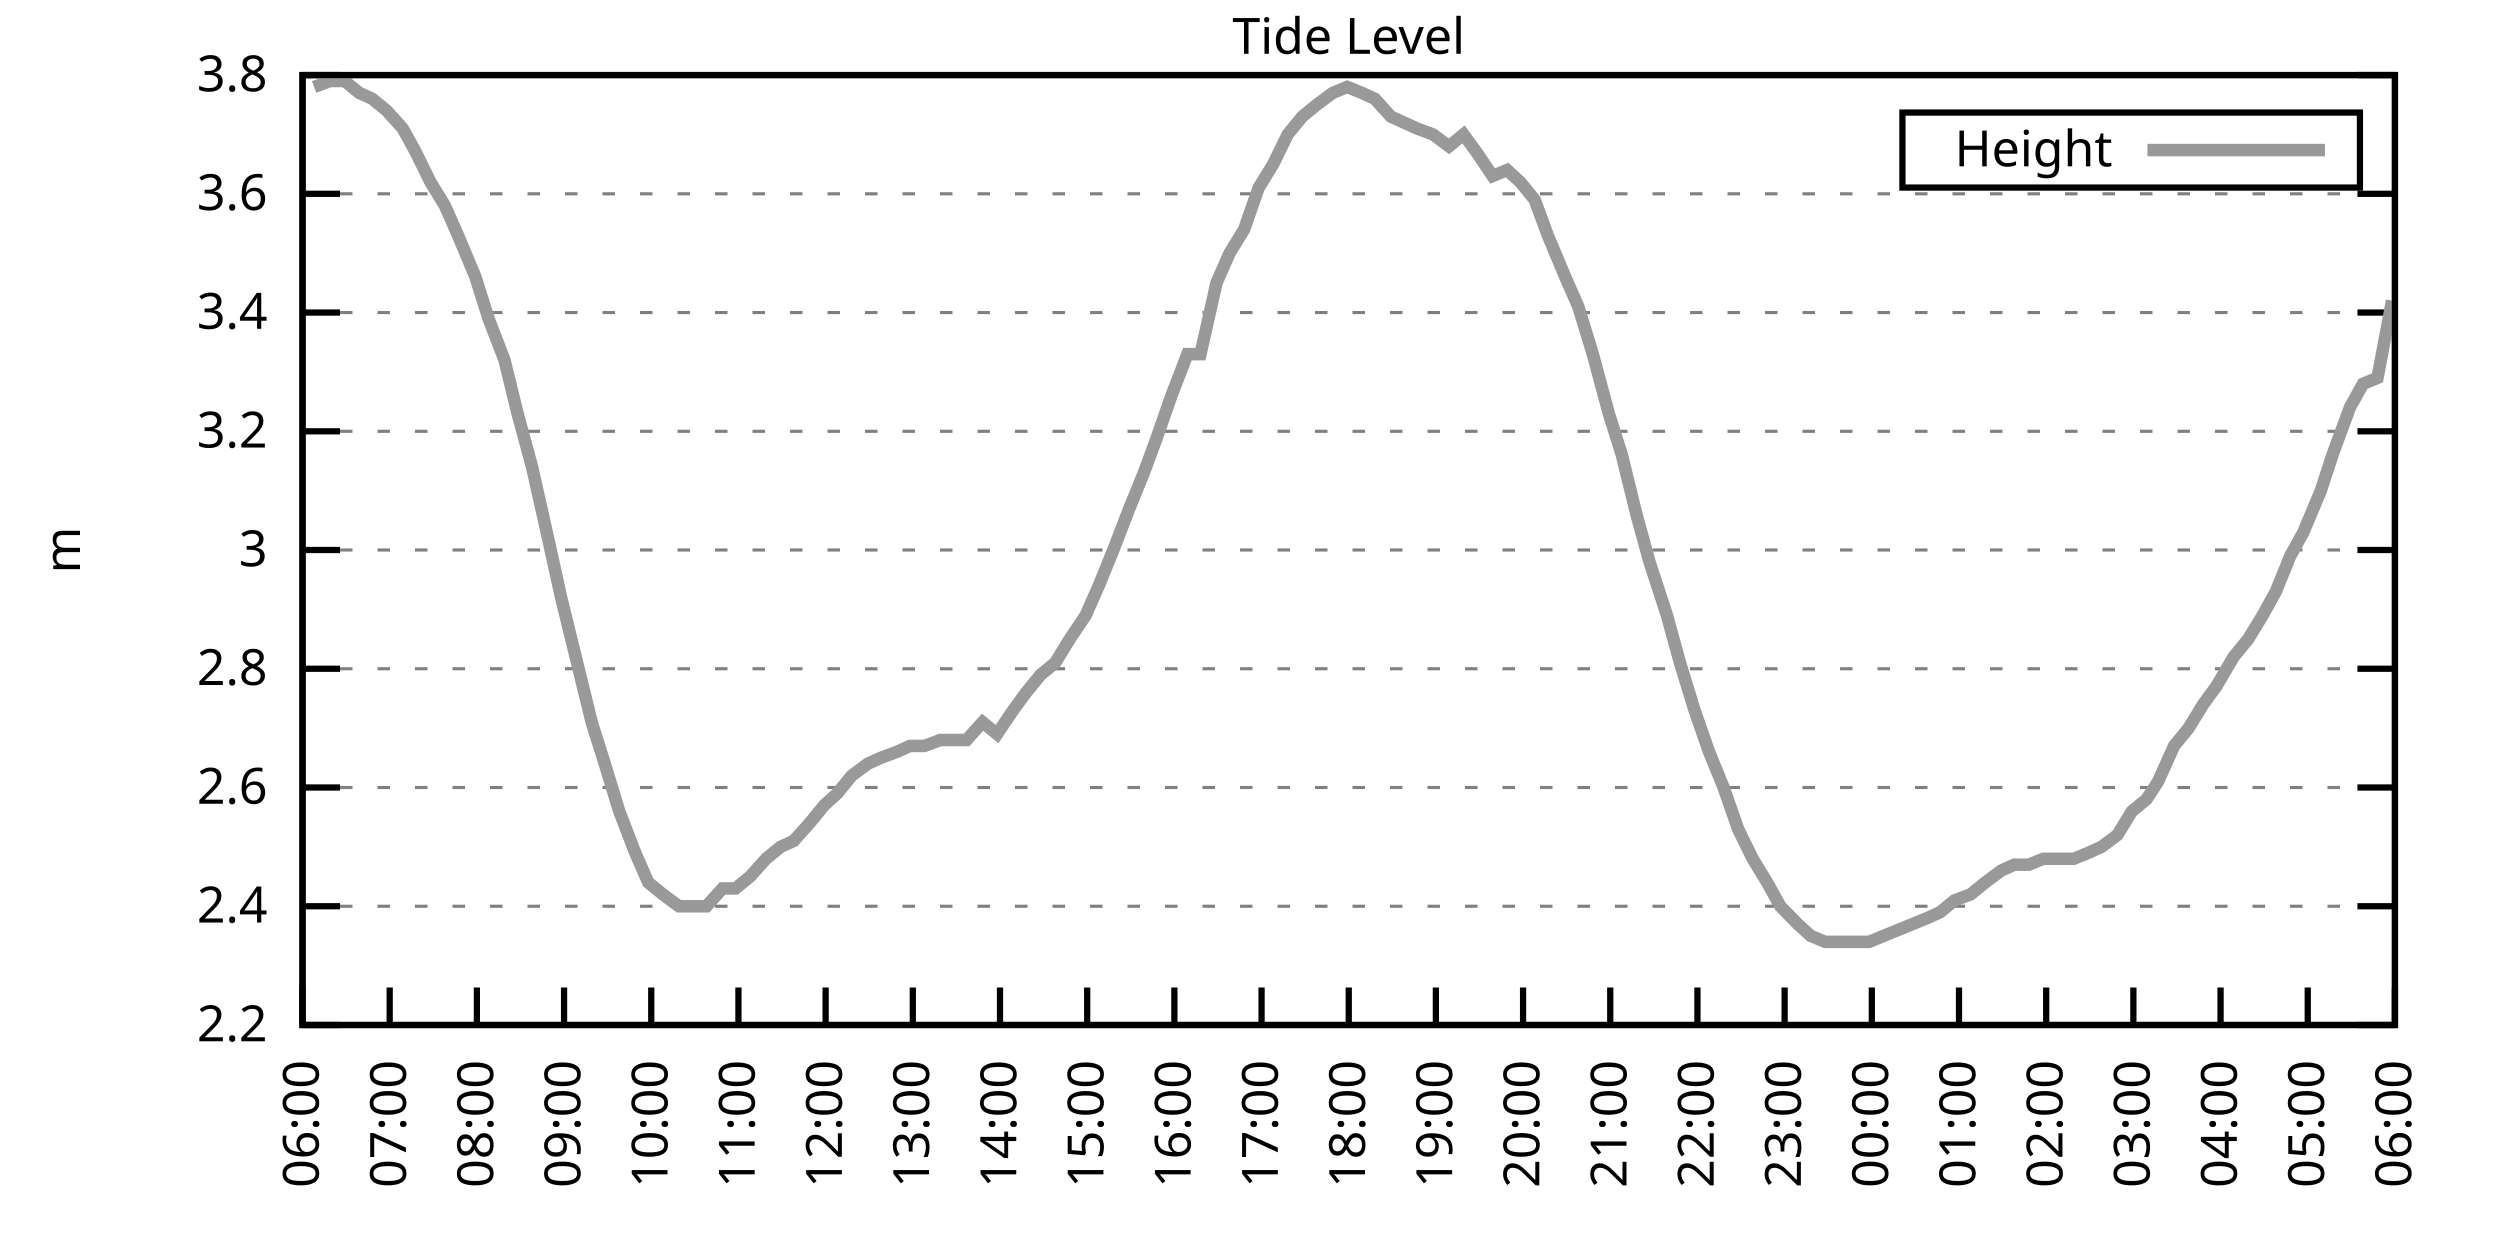
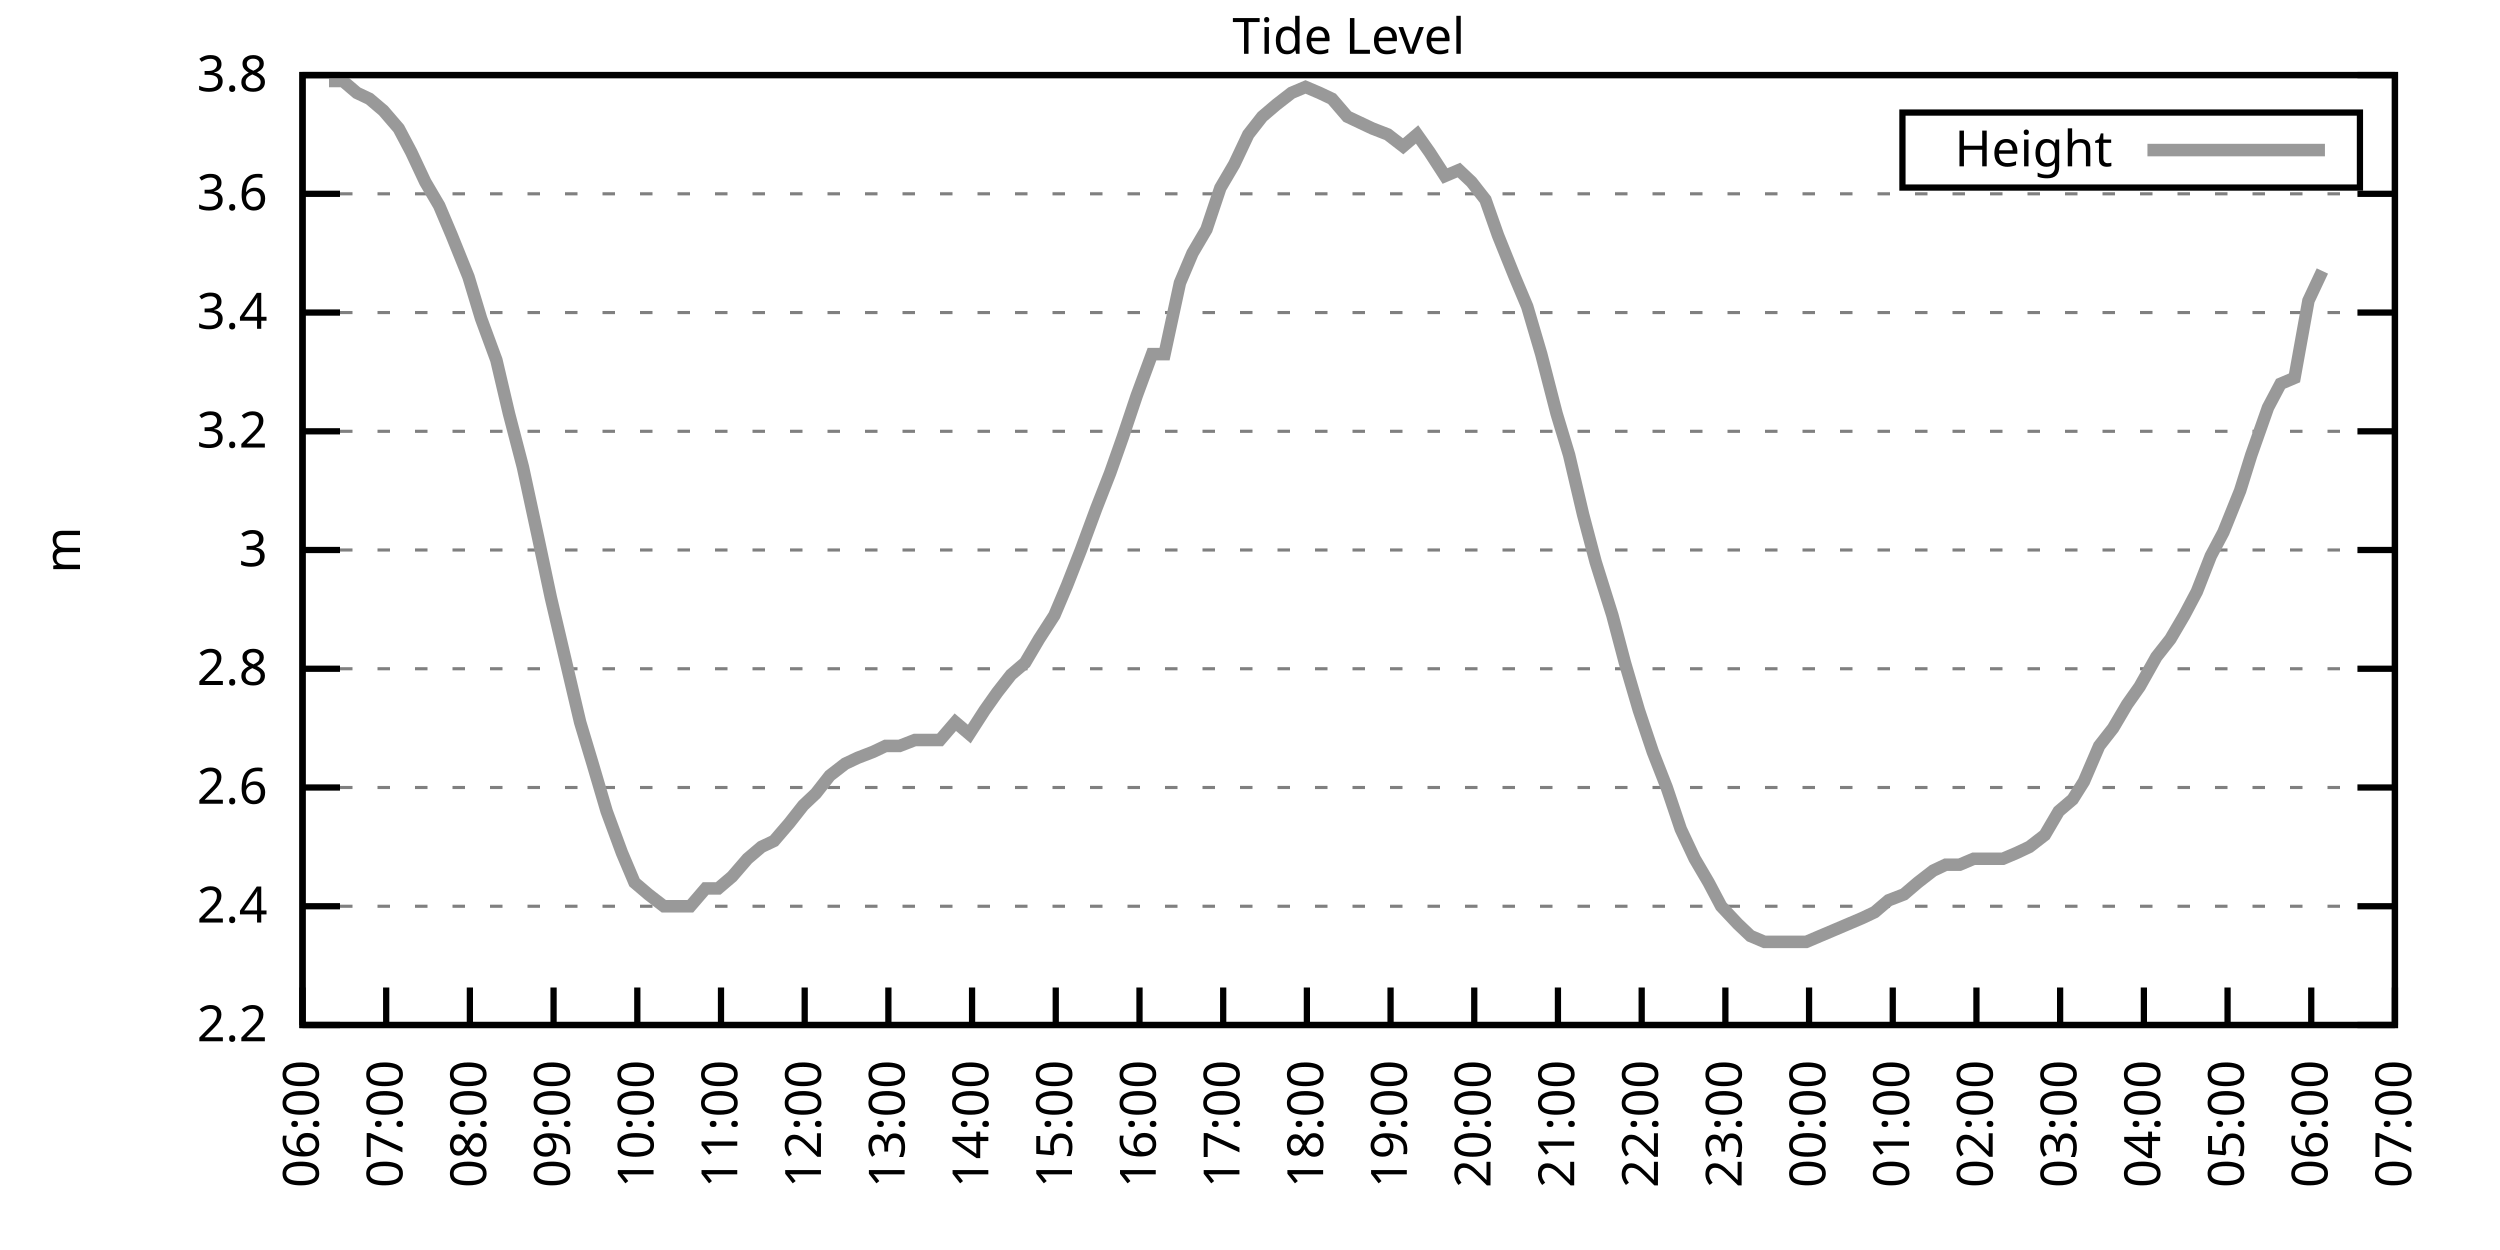
<svg xmlns="http://www.w3.org/2000/svg" xmlns:xlink="http://www.w3.org/1999/xlink" width="400" height="200" viewBox="0 0 400 200">
  <g id="gnuplot_canvas">
    <rect x="0" y="0" width="400" height="200" fill="none" />
    <defs>
      <circle id="gpDot" r="0.5" stroke-width="0.5" stroke="currentColor" />
      <path id="gpPt0" stroke-width="0.333" stroke="currentColor" d="M-1,0 h2 M0,-1 v2" />
      <path id="gpPt1" stroke-width="0.333" stroke="currentColor" d="M-1,-1 L1,1 M1,-1 L-1,1" />
      <path id="gpPt2" stroke-width="0.333" stroke="currentColor" d="M-1,0 L1,0 M0,-1 L0,1 M-1,-1 L1,1 M-1,1 L1,-1" />
      <rect id="gpPt3" stroke-width="0.333" stroke="currentColor" x="-1" y="-1" width="2" height="2" />
      <rect id="gpPt4" stroke-width="0.333" stroke="currentColor" fill="currentColor" x="-1" y="-1" width="2" height="2" />
      <circle id="gpPt5" stroke-width="0.333" stroke="currentColor" cx="0" cy="0" r="1" />
      <use xlink:href="#gpPt5" id="gpPt6" fill="currentColor" stroke="none" />
      <path id="gpPt7" stroke-width="0.333" stroke="currentColor" d="M0,-1.33 L-1.33,0.67 L1.33,0.67 z" />
      <use xlink:href="#gpPt7" id="gpPt8" fill="currentColor" stroke="none" />
      <use xlink:href="#gpPt7" id="gpPt9" stroke="currentColor" transform="rotate(180)" />
      <use xlink:href="#gpPt9" id="gpPt10" fill="currentColor" stroke="none" />
      <use xlink:href="#gpPt3" id="gpPt11" stroke="currentColor" transform="rotate(45)" />
      <use xlink:href="#gpPt11" id="gpPt12" fill="currentColor" stroke="none" />
      <path id="gpPt13" stroke-width="0.333" stroke="currentColor" d="M0,1.330 L1.265,0.411 L0.782,-1.067 L-0.782,-1.076 L-1.265,0.411 z" />
      <use xlink:href="#gpPt13" id="gpPt14" fill="currentColor" stroke="none" />
      <filter id="textbox" filterUnits="objectBoundingBox" x="0" y="0" height="1" width="1">
        <feFlood flood-color="white" flood-opacity="1" result="bgnd" />
        <feComposite in="SourceGraphic" in2="bgnd" operator="atop" />
      </filter>
      <filter id="greybox" filterUnits="objectBoundingBox" x="0" y="0" height="1" width="1">
        <feFlood flood-color="lightgrey" flood-opacity="1" result="grey" />
        <feComposite in="SourceGraphic" in2="grey" operator="atop" />
      </filter>
    </defs>
    <g fill="none" color="white" stroke="currentColor" stroke-width="1.00" stroke-linecap="butt" stroke-linejoin="miter">
</g>
    <g fill="none" color="black" stroke="currentColor" stroke-width="1.00" stroke-linecap="butt" stroke-linejoin="miter">
      <g stroke="none" shape-rendering="crispEdges">
        <polygon fill="rgb(255, 255, 255)" points="48.40,164.00 383.18,164.00 383.18,12.02 48.40,12.02 " />
      </g>
    </g>
    <g fill="none" color="black" stroke="currentColor" stroke-width="1.00" stroke-linecap="butt" stroke-linejoin="miter">
</g>
    <g fill="none" color="black" stroke="black" stroke-width="0.50" stroke-linecap="butt" stroke-linejoin="miter">
</g>
    <g fill="none" color="gray" stroke="currentColor" stroke-width="0.50" stroke-linecap="butt" stroke-linejoin="miter">
      <path stroke="gray" stroke-dasharray="2,4" class="gridline" d="M48.40,164.00 L383.19,164.00  " />
    </g>
    <g fill="none" color="gray" stroke="gray" stroke-width="1.00" stroke-linecap="butt" stroke-linejoin="miter">
</g>
    <g fill="none" color="black" stroke="currentColor" stroke-width="1.00" stroke-linecap="butt" stroke-linejoin="miter">
      <path stroke="black" d="M48.40,164.00 L54.40,164.00 M383.19,164.00 L377.19,164.00  " />
      <g transform="translate(42.80,166.60)" stroke="none" fill="black" font-family="Sans" font-size="8.00" text-anchor="end">
        <text>
          <tspan font-family="Sans"> 2.2</tspan>
        </text>
      </g>
    </g>
    <g fill="none" color="black" stroke="currentColor" stroke-width="1.00" stroke-linecap="butt" stroke-linejoin="miter">
</g>
    <g fill="none" color="black" stroke="black" stroke-width="0.50" stroke-linecap="butt" stroke-linejoin="miter">
</g>
    <g fill="none" color="gray" stroke="currentColor" stroke-width="0.50" stroke-linecap="butt" stroke-linejoin="miter">
      <path stroke="gray" stroke-dasharray="2,4" class="gridline" d="M48.40,145.00 L383.19,145.00  " />
    </g>
    <g fill="none" color="gray" stroke="gray" stroke-width="1.00" stroke-linecap="butt" stroke-linejoin="miter">
</g>
    <g fill="none" color="black" stroke="currentColor" stroke-width="1.00" stroke-linecap="butt" stroke-linejoin="miter">
      <path stroke="black" d="M48.40,145.00 L54.40,145.00 M383.19,145.00 L377.19,145.00  " />
      <g transform="translate(42.80,147.60)" stroke="none" fill="black" font-family="Sans" font-size="8.00" text-anchor="end">
        <text>
          <tspan font-family="Sans"> 2.4</tspan>
        </text>
      </g>
    </g>
    <g fill="none" color="black" stroke="currentColor" stroke-width="1.00" stroke-linecap="butt" stroke-linejoin="miter">
</g>
    <g fill="none" color="black" stroke="black" stroke-width="0.50" stroke-linecap="butt" stroke-linejoin="miter">
</g>
    <g fill="none" color="gray" stroke="currentColor" stroke-width="0.50" stroke-linecap="butt" stroke-linejoin="miter">
      <path stroke="gray" stroke-dasharray="2,4" class="gridline" d="M48.40,126.00 L383.19,126.00  " />
    </g>
    <g fill="none" color="gray" stroke="gray" stroke-width="1.00" stroke-linecap="butt" stroke-linejoin="miter">
</g>
    <g fill="none" color="black" stroke="currentColor" stroke-width="1.00" stroke-linecap="butt" stroke-linejoin="miter">
      <path stroke="black" d="M48.40,126.00 L54.40,126.00 M383.19,126.00 L377.19,126.00  " />
      <g transform="translate(42.80,128.60)" stroke="none" fill="black" font-family="Sans" font-size="8.00" text-anchor="end">
        <text>
          <tspan font-family="Sans"> 2.6</tspan>
        </text>
      </g>
    </g>
    <g fill="none" color="black" stroke="currentColor" stroke-width="1.00" stroke-linecap="butt" stroke-linejoin="miter">
</g>
    <g fill="none" color="black" stroke="black" stroke-width="0.50" stroke-linecap="butt" stroke-linejoin="miter">
</g>
    <g fill="none" color="gray" stroke="currentColor" stroke-width="0.50" stroke-linecap="butt" stroke-linejoin="miter">
      <path stroke="gray" stroke-dasharray="2,4" class="gridline" d="M48.40,107.00 L383.19,107.00  " />
    </g>
    <g fill="none" color="gray" stroke="gray" stroke-width="1.00" stroke-linecap="butt" stroke-linejoin="miter">
</g>
    <g fill="none" color="black" stroke="currentColor" stroke-width="1.00" stroke-linecap="butt" stroke-linejoin="miter">
      <path stroke="black" d="M48.40,107.00 L54.40,107.00 M383.19,107.00 L377.19,107.00  " />
      <g transform="translate(42.80,109.60)" stroke="none" fill="black" font-family="Sans" font-size="8.00" text-anchor="end">
        <text>
          <tspan font-family="Sans"> 2.8</tspan>
        </text>
      </g>
    </g>
    <g fill="none" color="black" stroke="currentColor" stroke-width="1.00" stroke-linecap="butt" stroke-linejoin="miter">
</g>
    <g fill="none" color="black" stroke="black" stroke-width="0.50" stroke-linecap="butt" stroke-linejoin="miter">
</g>
    <g fill="none" color="gray" stroke="currentColor" stroke-width="0.50" stroke-linecap="butt" stroke-linejoin="miter">
      <path stroke="gray" stroke-dasharray="2,4" class="gridline" d="M48.40,88.00 L383.19,88.00  " />
    </g>
    <g fill="none" color="gray" stroke="gray" stroke-width="1.00" stroke-linecap="butt" stroke-linejoin="miter">
</g>
    <g fill="none" color="black" stroke="currentColor" stroke-width="1.00" stroke-linecap="butt" stroke-linejoin="miter">
      <path stroke="black" d="M48.40,88.00 L54.40,88.00 M383.19,88.00 L377.19,88.00  " />
      <g transform="translate(42.80,90.60)" stroke="none" fill="black" font-family="Sans" font-size="8.00" text-anchor="end">
        <text>
          <tspan font-family="Sans"> 3</tspan>
        </text>
      </g>
    </g>
    <g fill="none" color="black" stroke="currentColor" stroke-width="1.00" stroke-linecap="butt" stroke-linejoin="miter">
</g>
    <g fill="none" color="black" stroke="black" stroke-width="0.50" stroke-linecap="butt" stroke-linejoin="miter">
</g>
    <g fill="none" color="gray" stroke="currentColor" stroke-width="0.50" stroke-linecap="butt" stroke-linejoin="miter">
      <path stroke="gray" stroke-dasharray="2,4" class="gridline" d="M48.40,69.01 L383.19,69.01  " />
    </g>
    <g fill="none" color="gray" stroke="gray" stroke-width="1.00" stroke-linecap="butt" stroke-linejoin="miter">
</g>
    <g fill="none" color="black" stroke="currentColor" stroke-width="1.00" stroke-linecap="butt" stroke-linejoin="miter">
      <path stroke="black" d="M48.40,69.01 L54.40,69.01 M383.19,69.01 L377.19,69.01  " />
      <g transform="translate(42.80,71.61)" stroke="none" fill="black" font-family="Sans" font-size="8.00" text-anchor="end">
        <text>
          <tspan font-family="Sans"> 3.2</tspan>
        </text>
      </g>
    </g>
    <g fill="none" color="black" stroke="currentColor" stroke-width="1.00" stroke-linecap="butt" stroke-linejoin="miter">
</g>
    <g fill="none" color="black" stroke="black" stroke-width="0.50" stroke-linecap="butt" stroke-linejoin="miter">
</g>
    <g fill="none" color="gray" stroke="currentColor" stroke-width="0.50" stroke-linecap="butt" stroke-linejoin="miter">
      <path stroke="gray" stroke-dasharray="2,4" class="gridline" d="M48.40,50.01 L383.19,50.01  " />
    </g>
    <g fill="none" color="gray" stroke="gray" stroke-width="1.00" stroke-linecap="butt" stroke-linejoin="miter">
</g>
    <g fill="none" color="black" stroke="currentColor" stroke-width="1.00" stroke-linecap="butt" stroke-linejoin="miter">
      <path stroke="black" d="M48.40,50.01 L54.40,50.01 M383.19,50.01 L377.19,50.01  " />
      <g transform="translate(42.80,52.61)" stroke="none" fill="black" font-family="Sans" font-size="8.00" text-anchor="end">
        <text>
          <tspan font-family="Sans"> 3.4</tspan>
        </text>
      </g>
    </g>
    <g fill="none" color="black" stroke="currentColor" stroke-width="1.00" stroke-linecap="butt" stroke-linejoin="miter">
</g>
    <g fill="none" color="black" stroke="black" stroke-width="0.50" stroke-linecap="butt" stroke-linejoin="miter">
</g>
    <g fill="none" color="gray" stroke="currentColor" stroke-width="0.50" stroke-linecap="butt" stroke-linejoin="miter">
      <path stroke="gray" stroke-dasharray="2,4" class="gridline" d="M48.40,31.01 L383.19,31.01  " />
    </g>
    <g fill="none" color="gray" stroke="gray" stroke-width="1.00" stroke-linecap="butt" stroke-linejoin="miter">
</g>
    <g fill="none" color="black" stroke="currentColor" stroke-width="1.00" stroke-linecap="butt" stroke-linejoin="miter">
      <path stroke="black" d="M48.40,31.01 L54.40,31.01 M383.19,31.01 L377.19,31.01  " />
      <g transform="translate(42.80,33.61)" stroke="none" fill="black" font-family="Sans" font-size="8.00" text-anchor="end">
        <text>
          <tspan font-family="Sans"> 3.6</tspan>
        </text>
      </g>
    </g>
    <g fill="none" color="black" stroke="currentColor" stroke-width="1.00" stroke-linecap="butt" stroke-linejoin="miter">
</g>
    <g fill="none" color="black" stroke="black" stroke-width="0.50" stroke-linecap="butt" stroke-linejoin="miter">
</g>
    <g fill="none" color="gray" stroke="currentColor" stroke-width="0.50" stroke-linecap="butt" stroke-linejoin="miter">
      <path stroke="gray" stroke-dasharray="2,4" class="gridline" d="M48.40,12.01 L383.19,12.01  " />
    </g>
    <g fill="none" color="gray" stroke="gray" stroke-width="1.00" stroke-linecap="butt" stroke-linejoin="miter">
</g>
    <g fill="none" color="black" stroke="currentColor" stroke-width="1.00" stroke-linecap="butt" stroke-linejoin="miter">
      <path stroke="black" d="M48.40,12.01 L54.40,12.01 M383.19,12.01 L377.19,12.01  " />
      <g transform="translate(42.80,14.61)" stroke="none" fill="black" font-family="Sans" font-size="8.00" text-anchor="end">
        <text>
          <tspan font-family="Sans"> 3.8</tspan>
        </text>
      </g>
    </g>
    <g fill="none" color="black" stroke="currentColor" stroke-width="1.00" stroke-linecap="butt" stroke-linejoin="miter">
      <path stroke="black" d="M48.40,164.00 L48.40,158.00  " />
      <g transform="translate(51.00,169.60) rotate(270.00)" stroke="none" fill="black" font-family="Sans" font-size="8.00" text-anchor="end">
        <text>
          <tspan font-family="Sans">06:00</tspan>
        </text>
      </g>
    </g>
    <g fill="none" color="black" stroke="currentColor" stroke-width="1.00" stroke-linecap="butt" stroke-linejoin="miter">
-       <path stroke="black" d="M62.35,164.00 L62.35,158.00  " />
-       <g transform="translate(64.95,169.60) rotate(270.00)" stroke="none" fill="black" font-family="Sans" font-size="8.00" text-anchor="end">
+       <path stroke="black" d="M61.79,164.00 L61.79,158.00  " />
+       <g transform="translate(64.39,169.60) rotate(270.00)" stroke="none" fill="black" font-family="Sans" font-size="8.00" text-anchor="end">
        <text>
          <tspan font-family="Sans">07:00</tspan>
        </text>
      </g>
    </g>
    <g fill="none" color="black" stroke="currentColor" stroke-width="1.00" stroke-linecap="butt" stroke-linejoin="miter">
-       <path stroke="black" d="M76.30,164.00 L76.30,158.00  " />
-       <g transform="translate(78.90,169.60) rotate(270.00)" stroke="none" fill="black" font-family="Sans" font-size="8.00" text-anchor="end">
+       <path stroke="black" d="M75.18,164.00 L75.18,158.00  " />
+       <g transform="translate(77.78,169.60) rotate(270.00)" stroke="none" fill="black" font-family="Sans" font-size="8.00" text-anchor="end">
        <text>
          <tspan font-family="Sans">08:00</tspan>
        </text>
      </g>
    </g>
    <g fill="none" color="black" stroke="currentColor" stroke-width="1.00" stroke-linecap="butt" stroke-linejoin="miter">
-       <path stroke="black" d="M90.25,164.00 L90.25,158.00  " />
-       <g transform="translate(92.85,169.60) rotate(270.00)" stroke="none" fill="black" font-family="Sans" font-size="8.00" text-anchor="end">
+       <path stroke="black" d="M88.57,164.00 L88.57,158.00  " />
+       <g transform="translate(91.17,169.60) rotate(270.00)" stroke="none" fill="black" font-family="Sans" font-size="8.00" text-anchor="end">
        <text>
          <tspan font-family="Sans">09:00</tspan>
        </text>
      </g>
    </g>
    <g fill="none" color="black" stroke="currentColor" stroke-width="1.00" stroke-linecap="butt" stroke-linejoin="miter">
-       <path stroke="black" d="M104.20,164.00 L104.20,158.00  " />
-       <g transform="translate(106.80,169.60) rotate(270.00)" stroke="none" fill="black" font-family="Sans" font-size="8.00" text-anchor="end">
+       <path stroke="black" d="M101.97,164.00 L101.97,158.00  " />
+       <g transform="translate(104.57,169.60) rotate(270.00)" stroke="none" fill="black" font-family="Sans" font-size="8.00" text-anchor="end">
        <text>
          <tspan font-family="Sans">10:00</tspan>
        </text>
      </g>
    </g>
    <g fill="none" color="black" stroke="currentColor" stroke-width="1.00" stroke-linecap="butt" stroke-linejoin="miter">
-       <path stroke="black" d="M118.15,164.00 L118.15,158.00  " />
-       <g transform="translate(120.75,169.60) rotate(270.00)" stroke="none" fill="black" font-family="Sans" font-size="8.00" text-anchor="end">
+       <path stroke="black" d="M115.36,164.00 L115.36,158.00  " />
+       <g transform="translate(117.96,169.60) rotate(270.00)" stroke="none" fill="black" font-family="Sans" font-size="8.00" text-anchor="end">
        <text>
          <tspan font-family="Sans">11:00</tspan>
        </text>
      </g>
    </g>
    <g fill="none" color="black" stroke="currentColor" stroke-width="1.00" stroke-linecap="butt" stroke-linejoin="miter">
-       <path stroke="black" d="M132.10,164.00 L132.10,158.00  " />
-       <g transform="translate(134.70,169.60) rotate(270.00)" stroke="none" fill="black" font-family="Sans" font-size="8.00" text-anchor="end">
+       <path stroke="black" d="M128.75,164.00 L128.75,158.00  " />
+       <g transform="translate(131.35,169.60) rotate(270.00)" stroke="none" fill="black" font-family="Sans" font-size="8.00" text-anchor="end">
        <text>
          <tspan font-family="Sans">12:00</tspan>
        </text>
      </g>
    </g>
    <g fill="none" color="black" stroke="currentColor" stroke-width="1.00" stroke-linecap="butt" stroke-linejoin="miter">
-       <path stroke="black" d="M146.05,164.00 L146.05,158.00  " />
-       <g transform="translate(148.65,169.60) rotate(270.00)" stroke="none" fill="black" font-family="Sans" font-size="8.00" text-anchor="end">
+       <path stroke="black" d="M142.14,164.00 L142.14,158.00  " />
+       <g transform="translate(144.74,169.60) rotate(270.00)" stroke="none" fill="black" font-family="Sans" font-size="8.00" text-anchor="end">
        <text>
          <tspan font-family="Sans">13:00</tspan>
        </text>
      </g>
    </g>
    <g fill="none" color="black" stroke="currentColor" stroke-width="1.00" stroke-linecap="butt" stroke-linejoin="miter">
-       <path stroke="black" d="M160.00,164.00 L160.00,158.00  " />
-       <g transform="translate(162.60,169.60) rotate(270.00)" stroke="none" fill="black" font-family="Sans" font-size="8.00" text-anchor="end">
+       <path stroke="black" d="M155.53,164.00 L155.53,158.00  " />
+       <g transform="translate(158.13,169.60) rotate(270.00)" stroke="none" fill="black" font-family="Sans" font-size="8.00" text-anchor="end">
        <text>
          <tspan font-family="Sans">14:00</tspan>
        </text>
      </g>
    </g>
    <g fill="none" color="black" stroke="currentColor" stroke-width="1.00" stroke-linecap="butt" stroke-linejoin="miter">
-       <path stroke="black" d="M173.95,164.00 L173.95,158.00  " />
-       <g transform="translate(176.55,169.60) rotate(270.00)" stroke="none" fill="black" font-family="Sans" font-size="8.00" text-anchor="end">
+       <path stroke="black" d="M168.92,164.00 L168.92,158.00  " />
+       <g transform="translate(171.52,169.60) rotate(270.00)" stroke="none" fill="black" font-family="Sans" font-size="8.00" text-anchor="end">
        <text>
          <tspan font-family="Sans">15:00</tspan>
        </text>
      </g>
    </g>
    <g fill="none" color="black" stroke="currentColor" stroke-width="1.00" stroke-linecap="butt" stroke-linejoin="miter">
-       <path stroke="black" d="M187.90,164.00 L187.90,158.00  " />
-       <g transform="translate(190.50,169.60) rotate(270.00)" stroke="none" fill="black" font-family="Sans" font-size="8.00" text-anchor="end">
+       <path stroke="black" d="M182.32,164.00 L182.32,158.00  " />
+       <g transform="translate(184.92,169.60) rotate(270.00)" stroke="none" fill="black" font-family="Sans" font-size="8.00" text-anchor="end">
        <text>
          <tspan font-family="Sans">16:00</tspan>
        </text>
      </g>
    </g>
    <g fill="none" color="black" stroke="currentColor" stroke-width="1.00" stroke-linecap="butt" stroke-linejoin="miter">
-       <path stroke="black" d="M201.85,164.00 L201.85,158.00  " />
-       <g transform="translate(204.45,169.60) rotate(270.00)" stroke="none" fill="black" font-family="Sans" font-size="8.00" text-anchor="end">
+       <path stroke="black" d="M195.71,164.00 L195.71,158.00  " />
+       <g transform="translate(198.31,169.60) rotate(270.00)" stroke="none" fill="black" font-family="Sans" font-size="8.00" text-anchor="end">
        <text>
          <tspan font-family="Sans">17:00</tspan>
        </text>
      </g>
    </g>
    <g fill="none" color="black" stroke="currentColor" stroke-width="1.00" stroke-linecap="butt" stroke-linejoin="miter">
-       <path stroke="black" d="M215.80,164.00 L215.80,158.00  " />
-       <g transform="translate(218.40,169.60) rotate(270.00)" stroke="none" fill="black" font-family="Sans" font-size="8.00" text-anchor="end">
+       <path stroke="black" d="M209.10,164.00 L209.10,158.00  " />
+       <g transform="translate(211.70,169.60) rotate(270.00)" stroke="none" fill="black" font-family="Sans" font-size="8.00" text-anchor="end">
        <text>
          <tspan font-family="Sans">18:00</tspan>
        </text>
      </g>
    </g>
    <g fill="none" color="black" stroke="currentColor" stroke-width="1.00" stroke-linecap="butt" stroke-linejoin="miter">
-       <path stroke="black" d="M229.74,164.00 L229.74,158.00  " />
-       <g transform="translate(232.34,169.60) rotate(270.00)" stroke="none" fill="black" font-family="Sans" font-size="8.00" text-anchor="end">
+       <path stroke="black" d="M222.49,164.00 L222.49,158.00  " />
+       <g transform="translate(225.09,169.60) rotate(270.00)" stroke="none" fill="black" font-family="Sans" font-size="8.00" text-anchor="end">
        <text>
          <tspan font-family="Sans">19:00</tspan>
        </text>
      </g>
    </g>
    <g fill="none" color="black" stroke="currentColor" stroke-width="1.00" stroke-linecap="butt" stroke-linejoin="miter">
-       <path stroke="black" d="M243.69,164.00 L243.69,158.00  " />
-       <g transform="translate(246.29,169.60) rotate(270.00)" stroke="none" fill="black" font-family="Sans" font-size="8.00" text-anchor="end">
+       <path stroke="black" d="M235.88,164.00 L235.88,158.00  " />
+       <g transform="translate(238.48,169.60) rotate(270.00)" stroke="none" fill="black" font-family="Sans" font-size="8.00" text-anchor="end">
        <text>
          <tspan font-family="Sans">20:00</tspan>
        </text>
      </g>
    </g>
    <g fill="none" color="black" stroke="currentColor" stroke-width="1.00" stroke-linecap="butt" stroke-linejoin="miter">
-       <path stroke="black" d="M257.64,164.00 L257.64,158.00  " />
-       <g transform="translate(260.24,169.60) rotate(270.00)" stroke="none" fill="black" font-family="Sans" font-size="8.00" text-anchor="end">
+       <path stroke="black" d="M249.27,164.00 L249.27,158.00  " />
+       <g transform="translate(251.87,169.60) rotate(270.00)" stroke="none" fill="black" font-family="Sans" font-size="8.00" text-anchor="end">
        <text>
          <tspan font-family="Sans">21:00</tspan>
        </text>
      </g>
    </g>
    <g fill="none" color="black" stroke="currentColor" stroke-width="1.00" stroke-linecap="butt" stroke-linejoin="miter">
-       <path stroke="black" d="M271.59,164.00 L271.59,158.00  " />
-       <g transform="translate(274.19,169.60) rotate(270.00)" stroke="none" fill="black" font-family="Sans" font-size="8.00" text-anchor="end">
+       <path stroke="black" d="M262.67,164.00 L262.67,158.00  " />
+       <g transform="translate(265.27,169.60) rotate(270.00)" stroke="none" fill="black" font-family="Sans" font-size="8.00" text-anchor="end">
        <text>
          <tspan font-family="Sans">22:00</tspan>
        </text>
      </g>
    </g>
    <g fill="none" color="black" stroke="currentColor" stroke-width="1.00" stroke-linecap="butt" stroke-linejoin="miter">
-       <path stroke="black" d="M285.54,164.00 L285.54,158.00  " />
-       <g transform="translate(288.14,169.60) rotate(270.00)" stroke="none" fill="black" font-family="Sans" font-size="8.00" text-anchor="end">
+       <path stroke="black" d="M276.06,164.00 L276.06,158.00  " />
+       <g transform="translate(278.66,169.60) rotate(270.00)" stroke="none" fill="black" font-family="Sans" font-size="8.00" text-anchor="end">
        <text>
          <tspan font-family="Sans">23:00</tspan>
        </text>
      </g>
    </g>
    <g fill="none" color="black" stroke="currentColor" stroke-width="1.00" stroke-linecap="butt" stroke-linejoin="miter">
-       <path stroke="black" d="M299.49,164.00 L299.49,158.00  " />
-       <g transform="translate(302.09,169.60) rotate(270.00)" stroke="none" fill="black" font-family="Sans" font-size="8.00" text-anchor="end">
+       <path stroke="black" d="M289.45,164.00 L289.45,158.00  " />
+       <g transform="translate(292.05,169.60) rotate(270.00)" stroke="none" fill="black" font-family="Sans" font-size="8.00" text-anchor="end">
        <text>
          <tspan font-family="Sans">00:00</tspan>
        </text>
      </g>
    </g>
    <g fill="none" color="black" stroke="currentColor" stroke-width="1.00" stroke-linecap="butt" stroke-linejoin="miter">
-       <path stroke="black" d="M313.44,164.00 L313.44,158.00  " />
-       <g transform="translate(316.04,169.60) rotate(270.00)" stroke="none" fill="black" font-family="Sans" font-size="8.00" text-anchor="end">
+       <path stroke="black" d="M302.84,164.00 L302.84,158.00  " />
+       <g transform="translate(305.44,169.60) rotate(270.00)" stroke="none" fill="black" font-family="Sans" font-size="8.00" text-anchor="end">
        <text>
          <tspan font-family="Sans">01:00</tspan>
        </text>
      </g>
    </g>
    <g fill="none" color="black" stroke="currentColor" stroke-width="1.00" stroke-linecap="butt" stroke-linejoin="miter">
-       <path stroke="black" d="M327.39,164.00 L327.39,158.00  " />
-       <g transform="translate(329.99,169.60) rotate(270.00)" stroke="none" fill="black" font-family="Sans" font-size="8.00" text-anchor="end">
+       <path stroke="black" d="M316.23,164.00 L316.23,158.00  " />
+       <g transform="translate(318.83,169.60) rotate(270.00)" stroke="none" fill="black" font-family="Sans" font-size="8.00" text-anchor="end">
        <text>
          <tspan font-family="Sans">02:00</tspan>
        </text>
      </g>
    </g>
    <g fill="none" color="black" stroke="currentColor" stroke-width="1.00" stroke-linecap="butt" stroke-linejoin="miter">
-       <path stroke="black" d="M341.34,164.00 L341.34,158.00  " />
-       <g transform="translate(343.94,169.60) rotate(270.00)" stroke="none" fill="black" font-family="Sans" font-size="8.00" text-anchor="end">
+       <path stroke="black" d="M329.62,164.00 L329.62,158.00  " />
+       <g transform="translate(332.22,169.60) rotate(270.00)" stroke="none" fill="black" font-family="Sans" font-size="8.00" text-anchor="end">
        <text>
          <tspan font-family="Sans">03:00</tspan>
        </text>
      </g>
    </g>
    <g fill="none" color="black" stroke="currentColor" stroke-width="1.00" stroke-linecap="butt" stroke-linejoin="miter">
-       <path stroke="black" d="M355.29,164.00 L355.29,158.00  " />
-       <g transform="translate(357.89,169.60) rotate(270.00)" stroke="none" fill="black" font-family="Sans" font-size="8.00" text-anchor="end">
+       <path stroke="black" d="M343.02,164.00 L343.02,158.00  " />
+       <g transform="translate(345.62,169.60) rotate(270.00)" stroke="none" fill="black" font-family="Sans" font-size="8.00" text-anchor="end">
        <text>
          <tspan font-family="Sans">04:00</tspan>
        </text>
      </g>
    </g>
    <g fill="none" color="black" stroke="currentColor" stroke-width="1.00" stroke-linecap="butt" stroke-linejoin="miter">
-       <path stroke="black" d="M369.24,164.00 L369.24,158.00  " />
-       <g transform="translate(371.84,169.60) rotate(270.00)" stroke="none" fill="black" font-family="Sans" font-size="8.00" text-anchor="end">
+       <path stroke="black" d="M356.41,164.00 L356.41,158.00  " />
+       <g transform="translate(359.01,169.60) rotate(270.00)" stroke="none" fill="black" font-family="Sans" font-size="8.00" text-anchor="end">
        <text>
          <tspan font-family="Sans">05:00</tspan>
+         </text>
+       </g>
+     </g>
+     <g fill="none" color="black" stroke="currentColor" stroke-width="1.00" stroke-linecap="butt" stroke-linejoin="miter">
+       <path stroke="black" d="M369.80,164.00 L369.80,158.00  " />
+       <g transform="translate(372.40,169.60) rotate(270.00)" stroke="none" fill="black" font-family="Sans" font-size="8.00" text-anchor="end">
+         <text>
+           <tspan font-family="Sans">06:00</tspan>
        </text>
      </g>
    </g>
    <g fill="none" color="black" stroke="currentColor" stroke-width="1.00" stroke-linecap="butt" stroke-linejoin="miter">
      <path stroke="black" d="M383.19,164.00 L383.19,158.00  " />
      <g transform="translate(385.79,169.60) rotate(270.00)" stroke="none" fill="black" font-family="Sans" font-size="8.00" text-anchor="end">
        <text>
-           <tspan font-family="Sans">06:00</tspan>
+           <tspan font-family="Sans">07:00</tspan>
        </text>
      </g>
    </g>
    <g fill="none" color="black" stroke="currentColor" stroke-width="1.00" stroke-linecap="butt" stroke-linejoin="miter">
</g>
    <g fill="none" color="black" stroke="currentColor" stroke-width="1.00" stroke-linecap="butt" stroke-linejoin="miter">
      <path stroke="black" d="M48.40,12.01 L48.40,164.00 L383.19,164.00 L383.19,12.01 L48.40,12.01 Z  " />
    </g>
    <g fill="none" color="black" stroke="currentColor" stroke-width="1.00" stroke-linecap="butt" stroke-linejoin="miter">
</g>
    <g fill="none" color="black" stroke="currentColor" stroke-width="1.00" stroke-linecap="butt" stroke-linejoin="miter">
      <path stroke="black" d="M304.39,30.01 L304.39,18.01 L377.59,18.01 L377.59,30.01 L304.39,30.01 Z  " />
    </g>
    <g id="Tide_level_plot_1">
      <g fill="none" color="white" stroke="black" stroke-width="2.00" stroke-linecap="butt" stroke-linejoin="miter">
</g>
      <g fill="none" color="black" stroke="currentColor" stroke-width="2.00" stroke-linecap="butt" stroke-linejoin="miter">
        <g transform="translate(337.99,26.61)" stroke="none" fill="black" font-family="Sans" font-size="8.00" text-anchor="end">
          <text>
            <tspan font-family="Sans">Height</tspan>
          </text>
        </g>
      </g>
      <g fill="none" color="black" stroke="currentColor" stroke-width="2.00" stroke-linecap="butt" stroke-linejoin="miter">
-         <path stroke="rgb(153, 153, 153)" d="M343.59,24.01 L371.99,24.01 M50.26,13.91 L52.82,12.96 L55.14,12.96 L57.47,14.86 L59.56,15.81 L61.88,17.71   L64.44,20.56 L66.53,24.36 L68.86,29.11 L71.18,32.91 L73.28,37.66 L76.07,44.31 L78.16,50.96 L80.72,57.61   L82.81,66.16 L85.13,74.71 L87.69,86.11 L89.78,95.60 L92.11,105.10 L94.67,115.55 L96.76,122.20 L99.08,129.80   L101.64,136.45 L103.73,141.20 L106.06,143.10 L108.62,145.00 L110.71,145.00 L113.03,145.00 L115.59,142.15 L117.68,142.15   L120.01,140.25 L122.57,137.40 L124.89,135.50 L126.98,134.55 L129.54,131.70 L131.87,128.85 L133.96,126.95 L136.28,124.10   L138.84,122.20 L140.93,121.25 L143.49,120.30 L145.58,119.35 L147.91,119.35 L150.46,118.40 L152.56,118.40 L154.65,118.40   L157.21,115.55 L159.53,117.45 L162.09,113.65 L164.18,110.80 L166.51,107.95 L168.83,106.05 L171.16,102.25 L173.71,98.45   L175.81,93.70 L178.13,88.01 L180.69,81.36 L183.01,75.66 L185.11,69.96 L187.43,63.31 L189.99,56.66 L192.08,56.66   L194.64,45.26 L196.73,40.51 L199.06,36.71 L201.38,30.06 L203.71,26.26 L206.03,21.51 L208.36,18.66 L210.68,16.76   L213.24,14.86 L215.56,13.91 L217.89,14.86 L219.98,15.81 L222.54,18.66 L224.63,19.61 L226.72,20.56 L229.28,21.51   L231.84,23.41 L234.16,21.51 L236.25,24.36 L238.81,28.16 L241.14,27.21 L243.23,29.11 L245.55,31.96 L247.65,37.66   L250.44,44.31 L252.53,49.06 L254.85,56.66 L257.41,66.16 L259.50,72.81 L261.83,82.31 L263.92,89.90 L266.71,98.45   L268.80,106.05 L271.13,113.65 L273.45,120.30 L275.78,126.00 L278.10,132.65 L280.43,137.40 L282.75,141.20 L284.85,145.00   L287.64,147.85 L289.73,149.75 L292.05,150.70 L294.15,150.70 L296.47,150.70 L299.03,150.70 L301.35,149.75 L303.68,148.80   L306.00,147.85 L308.33,146.90 L310.42,145.95 L312.74,144.05 L315.30,143.10 L317.63,141.20 L320.18,139.30 L322.28,138.35   L324.60,138.35 L326.93,137.40 L329.25,137.40 L331.81,137.40 L334.13,136.45 L336.23,135.50 L338.78,133.60 L341.11,129.80   L343.43,127.90 L345.29,125.05 L347.85,119.35 L350.18,116.50 L352.50,112.70 L354.59,109.85 L357.38,105.10 L359.71,102.25   L362.03,98.45 L364.13,94.65 L366.45,88.95 L368.54,85.16 L371.33,78.51 L373.19,72.81 L375.98,65.21 L378.08,61.41   L380.40,60.46 L382.73,48.11  " />
+         <path stroke="rgb(153, 153, 153)" d="M343.59,24.01 L371.99,24.01 M52.64,12.96 L54.87,12.96 L57.10,14.86 L59.11,15.81 L61.35,17.71 L63.80,20.56   L65.81,24.36 L68.04,29.11 L70.27,32.91 L72.28,37.66 L74.96,44.31 L76.97,50.96 L79.42,57.61 L81.43,66.16   L83.66,74.71 L86.12,86.11 L88.13,95.60 L90.36,105.10 L92.82,115.55 L94.82,122.20 L97.06,129.80 L99.51,136.45   L101.52,141.20 L103.75,143.10 L106.21,145.00 L108.22,145.00 L110.45,145.00 L112.90,142.15 L114.91,142.15 L117.14,140.25   L119.60,137.40 L121.83,135.50 L123.84,134.55 L126.29,131.70 L128.53,128.85 L130.54,126.95 L132.77,124.10 L135.22,122.20   L137.23,121.25 L139.69,120.30 L141.69,119.35 L143.93,119.35 L146.38,118.40 L148.39,118.40 L150.40,118.40 L152.85,115.55   L155.09,117.45 L157.54,113.65 L159.55,110.80 L161.78,107.95 L164.01,106.05 L166.25,102.25 L168.70,98.45 L170.71,93.70   L172.94,88.01 L175.40,81.36 L177.63,75.66 L179.64,69.96 L181.87,63.31 L184.32,56.66 L186.33,56.66 L188.79,45.26   L190.80,40.51 L193.03,36.71 L195.26,30.06 L197.49,26.26 L199.73,21.51 L201.96,18.66 L204.19,16.76 L206.64,14.86   L208.88,13.91 L211.11,14.86 L213.12,15.81 L215.57,18.66 L217.58,19.61 L219.59,20.56 L222.04,21.51 L224.50,23.41   L226.73,21.51 L228.74,24.36 L231.20,28.16 L233.43,27.21 L235.44,29.11 L237.67,31.96 L239.68,37.66 L242.36,44.31   L244.36,49.06 L246.60,56.66 L249.05,66.16 L251.06,72.81 L253.29,82.31 L255.30,89.90 L257.98,98.45 L259.99,106.05   L262.22,113.65 L264.45,120.30 L266.68,126.00 L268.92,132.65 L271.15,137.40 L273.38,141.20 L275.39,145.00 L278.07,147.85   L280.07,149.75 L282.31,150.70 L284.32,150.70 L286.55,150.70 L289.00,150.70 L291.23,149.75 L293.47,148.80 L295.70,147.85   L297.93,146.90 L299.94,145.95 L302.17,144.05 L304.63,143.10 L306.86,141.20 L309.31,139.30 L311.32,138.35 L313.55,138.35   L315.79,137.40 L318.02,137.40 L320.47,137.40 L322.70,136.45 L324.71,135.50 L327.17,133.60 L329.40,129.80 L331.63,127.90   L333.42,125.05 L335.87,119.35 L338.10,116.50 L340.34,112.70 L342.35,109.85 L345.02,105.10 L347.26,102.25 L349.49,98.45   L351.50,94.65 L353.73,88.95 L355.74,85.16 L358.42,78.51 L360.20,72.81 L362.88,65.21 L364.89,61.41 L367.12,60.46   L369.35,48.11 L371.58,43.36  " />
      </g>
    </g>
    <g fill="none" color="black" stroke="currentColor" stroke-width="2.00" stroke-linecap="butt" stroke-linejoin="miter">
</g>
    <g fill="none" color="black" stroke="black" stroke-width="1.00" stroke-linecap="butt" stroke-linejoin="miter">
</g>
    <g fill="none" color="black" stroke="currentColor" stroke-width="1.00" stroke-linecap="butt" stroke-linejoin="miter">
      <path stroke="black" d="M48.40,12.01 L48.40,164.00 L383.19,164.00 L383.19,12.01 L48.40,12.01 Z  " />
      <g transform="translate(12.80,88.01) rotate(270.00)" stroke="none" fill="black" font-family="Sans" font-size="8.00" text-anchor="middle">
        <text>
          <tspan font-family="Sans">m</tspan>
        </text>
      </g>
    </g>
    <g fill="none" color="black" stroke="currentColor" stroke-width="1.00" stroke-linecap="butt" stroke-linejoin="miter">
</g>
    <g fill="none" color="black" stroke="currentColor" stroke-width="1.00" stroke-linecap="butt" stroke-linejoin="miter">
      <g transform="translate(215.79,8.61)" stroke="none" fill="black" font-family="Sans" font-size="8.00" text-anchor="middle">
        <text>
          <tspan font-family="Sans">Tide Level</tspan>
        </text>
      </g>
    </g>
    <g fill="none" color="black" stroke="currentColor" stroke-width="1.00" stroke-linecap="butt" stroke-linejoin="miter">
</g>
  </g>
</svg>
